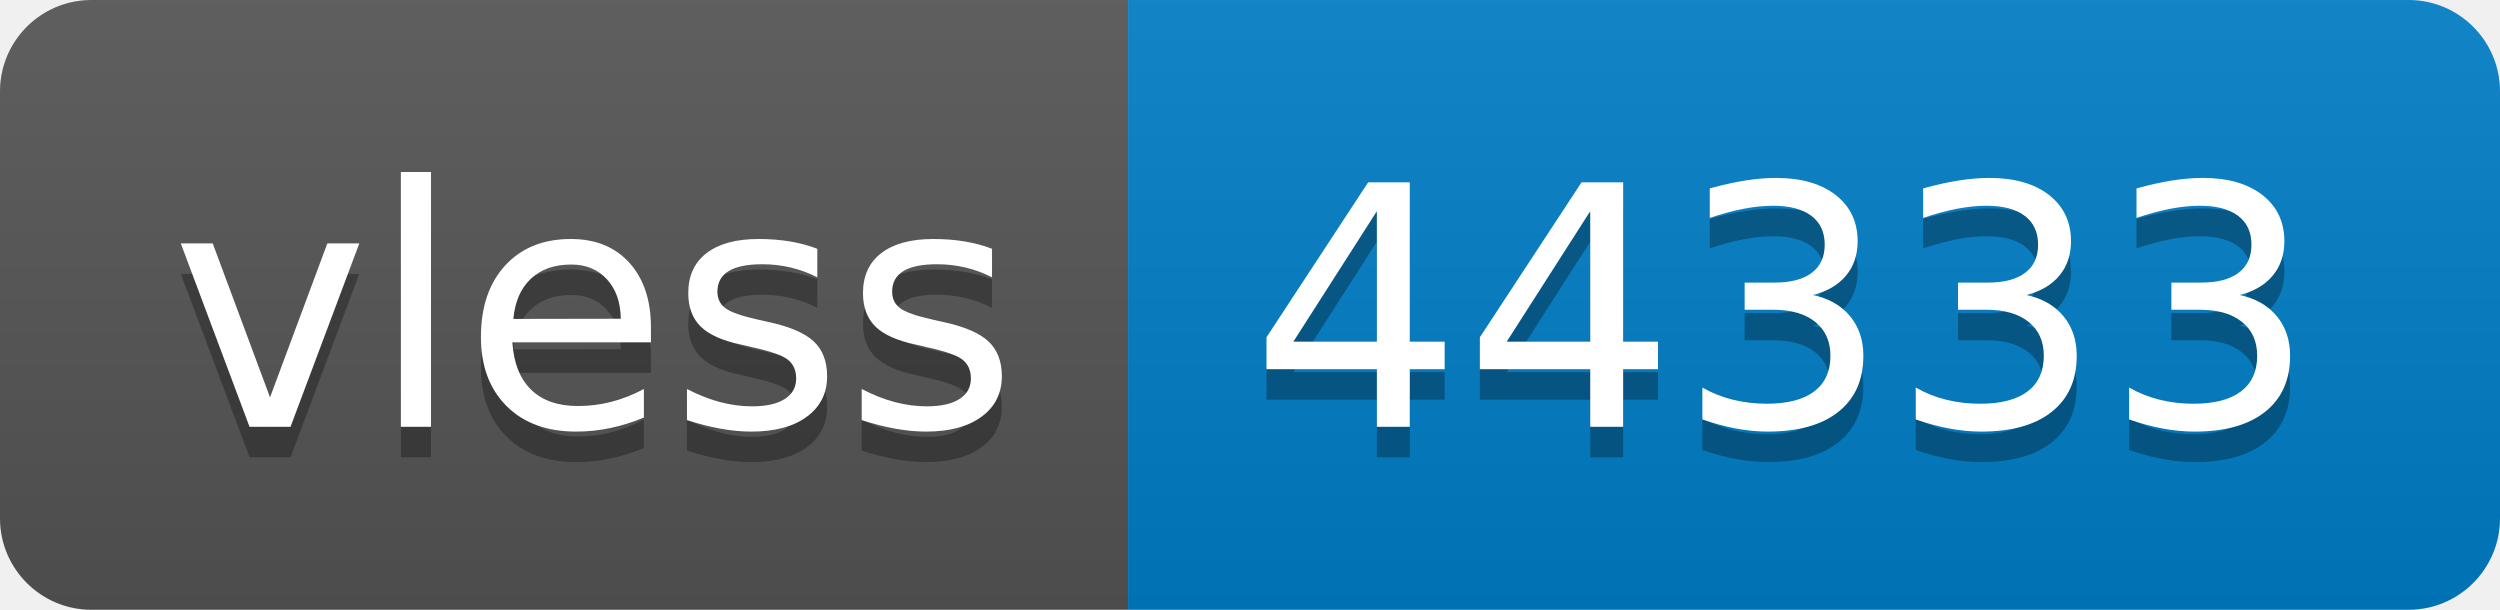
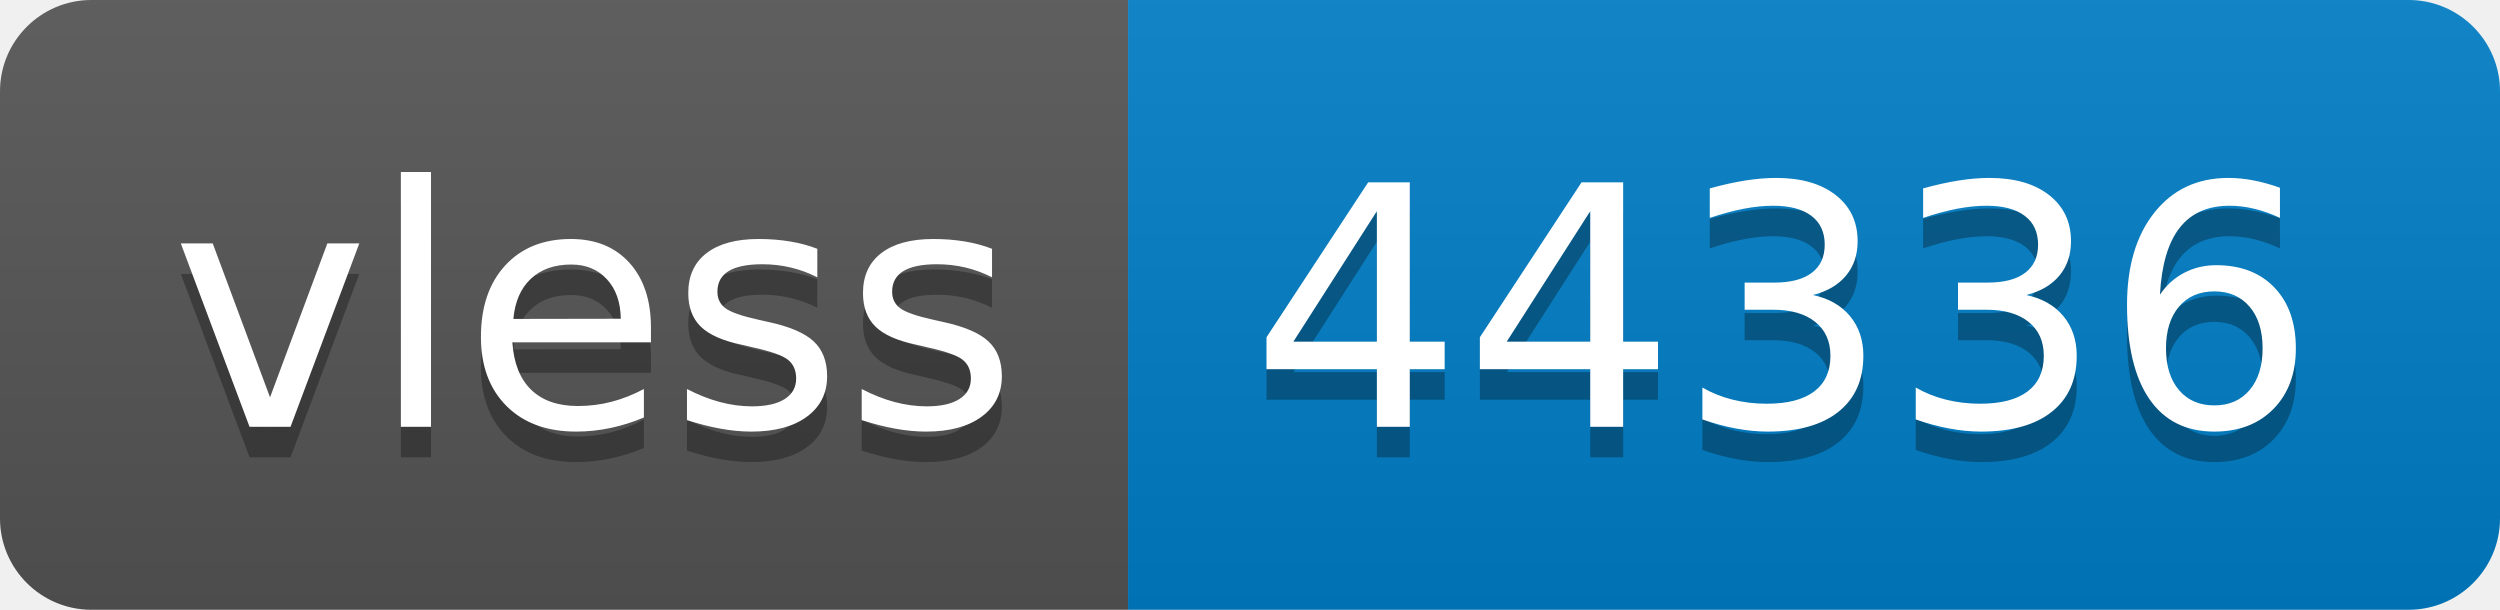
- <svg xmlns="http://www.w3.org/2000/svg" width="82" height="20" role="img" aria-label="vless: 44333">
+ <svg xmlns="http://www.w3.org/2000/svg" width="82" height="20" role="img" aria-label="vless: 44336">
  <linearGradient id="s" x2="0" y2="100%">
    <stop offset="0" stop-color="#bbb" stop-opacity=".1" />
    <stop offset="1" stop-opacity=".1" />
  </linearGradient>
  <clipPath id="r">
    <rect width="82" height="20" rx="3" fill="#fff" />
  </clipPath>
  <g clip-path="url(#r)">
    <rect width="37" height="20" fill="#555" />
    <rect x="37" width="45" height="20" fill="#007ec6" />
    <rect width="82" height="20" fill="url(#s)" />
  </g>
  <g fill="#fff" text-anchor="middle" font-family="Verdana,Geneva,DejaVu Sans,sans-serif" text-rendering="geometricPrecision" font-size="110">
    <text aria-hidden="true" x="195" y="150" fill="#010101" fill-opacity=".3" transform="scale(.1)" textLength="270">vless</text>
    <text x="195" y="140" transform="scale(.1)" fill="#fff" textLength="270">vless</text>
-     <text aria-hidden="true" x="585" y="150" fill="#010101" fill-opacity=".3" transform="scale(.1)" textLength="350">44333</text>
-     <text x="585" y="140" transform="scale(.1)" fill="#fff" textLength="350">44333</text>
+     <text aria-hidden="true" x="585" y="150" fill="#010101" fill-opacity=".3" transform="scale(.1)" textLength="350">44336</text>
+     <text x="585" y="140" transform="scale(.1)" fill="#fff" textLength="350">44336</text>
  </g>
</svg>
